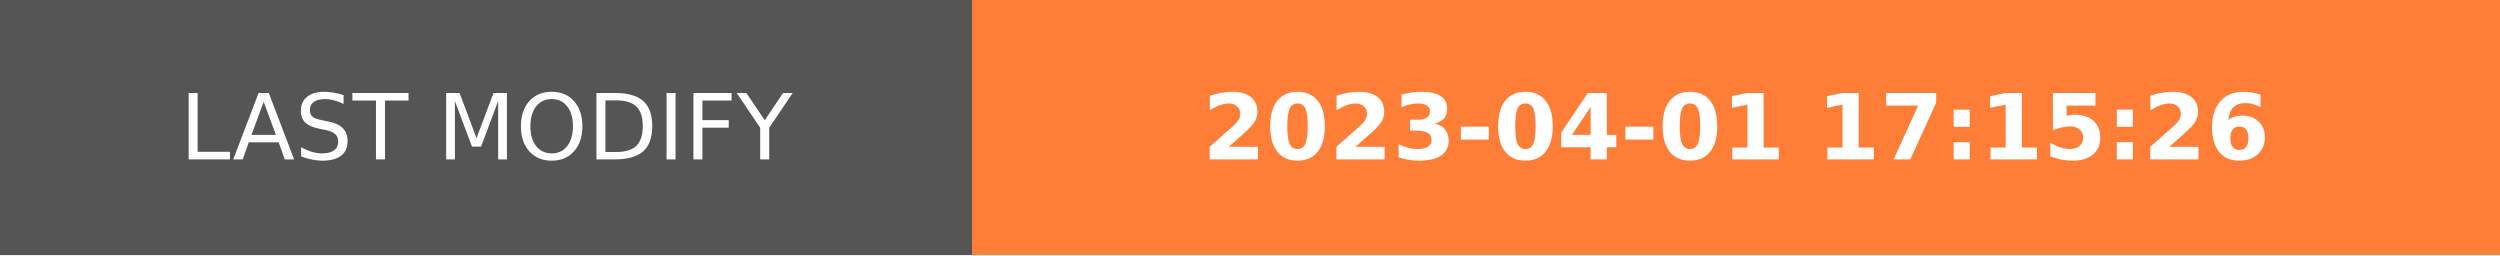
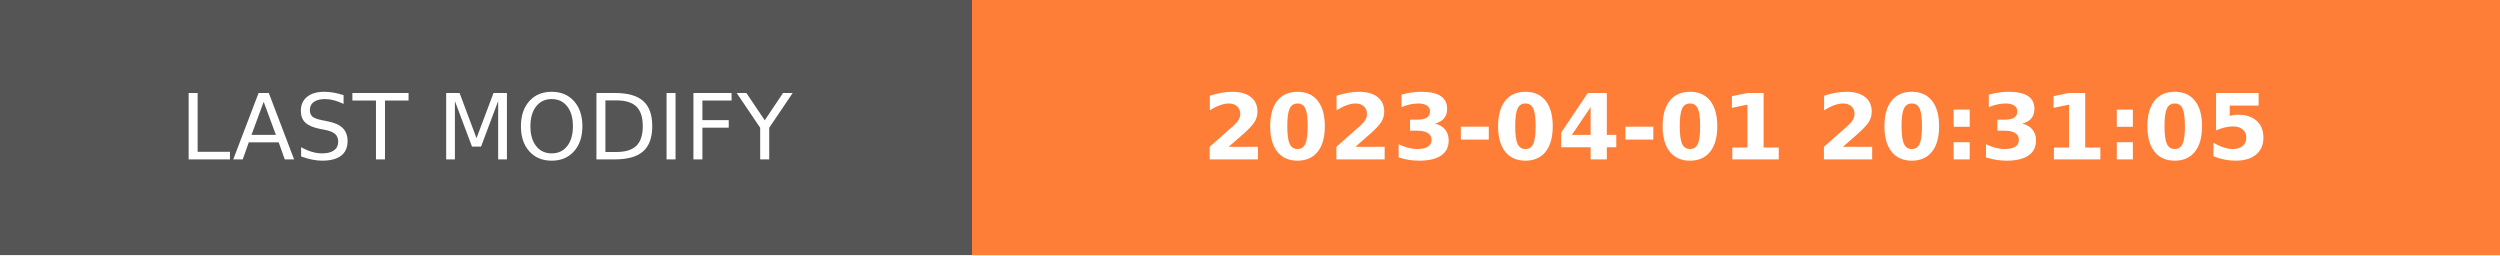
- <svg xmlns="http://www.w3.org/2000/svg" width="274.5" height="28" role="img" aria-label="LAST MODIFY: 2023-04-01 17:15:26">
+ <svg xmlns="http://www.w3.org/2000/svg" width="274.5" height="28" role="img" aria-label="LAST MODIFY: 2023-04-01 20:31:05">
  <g shape-rendering="crispEdges">
    <rect width="106.75" height="28" fill="#555" />
    <rect x="106.75" width="167.75" height="28" fill="#fe7d37" />
  </g>
  <g fill="#fff" text-anchor="middle" font-family="Verdana,Geneva,DejaVu Sans,sans-serif" text-rendering="geometricPrecision" font-size="100">
    <text transform="scale(.1)" x="533.75" y="175" textLength="827.5" fill="#fff">LAST MODIFY</text>
-     <text transform="scale(.1)" x="1906.25" y="175" textLength="1437.5" fill="#fff" font-weight="bold">2023-04-01 17:15:26</text>
+     <text transform="scale(.1)" x="1906.25" y="175" textLength="1437.5" fill="#fff" font-weight="bold">2023-04-01 20:31:05</text>
  </g>
</svg>
